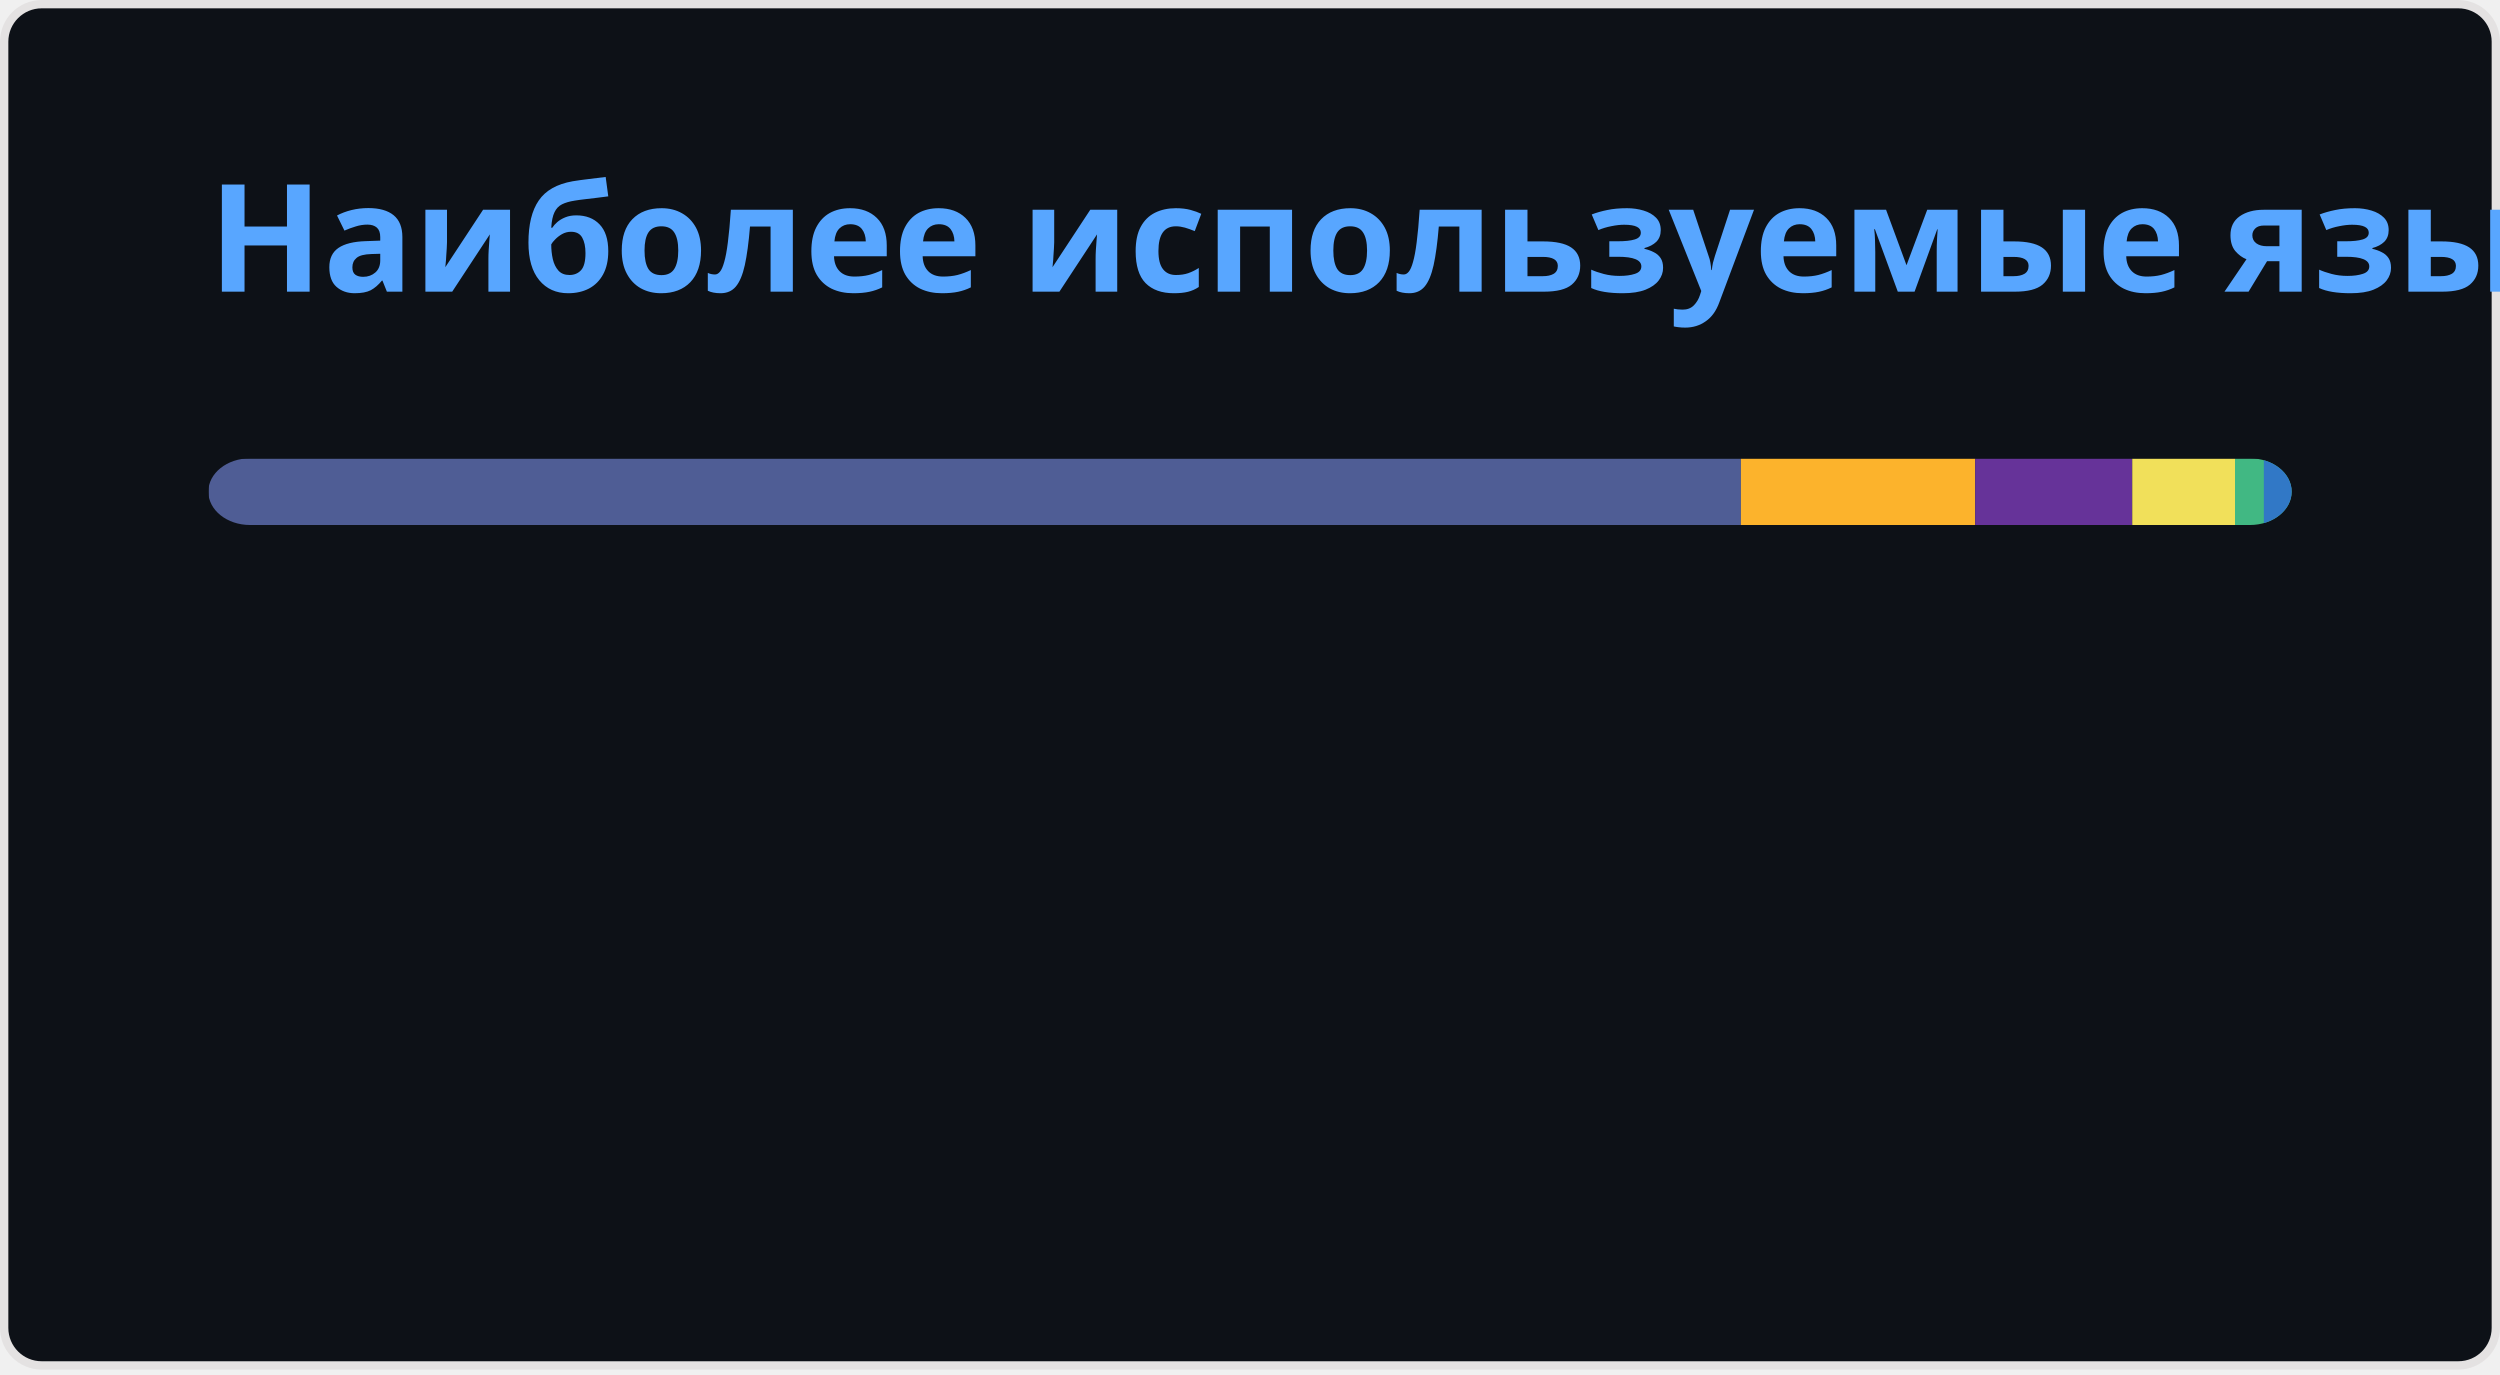
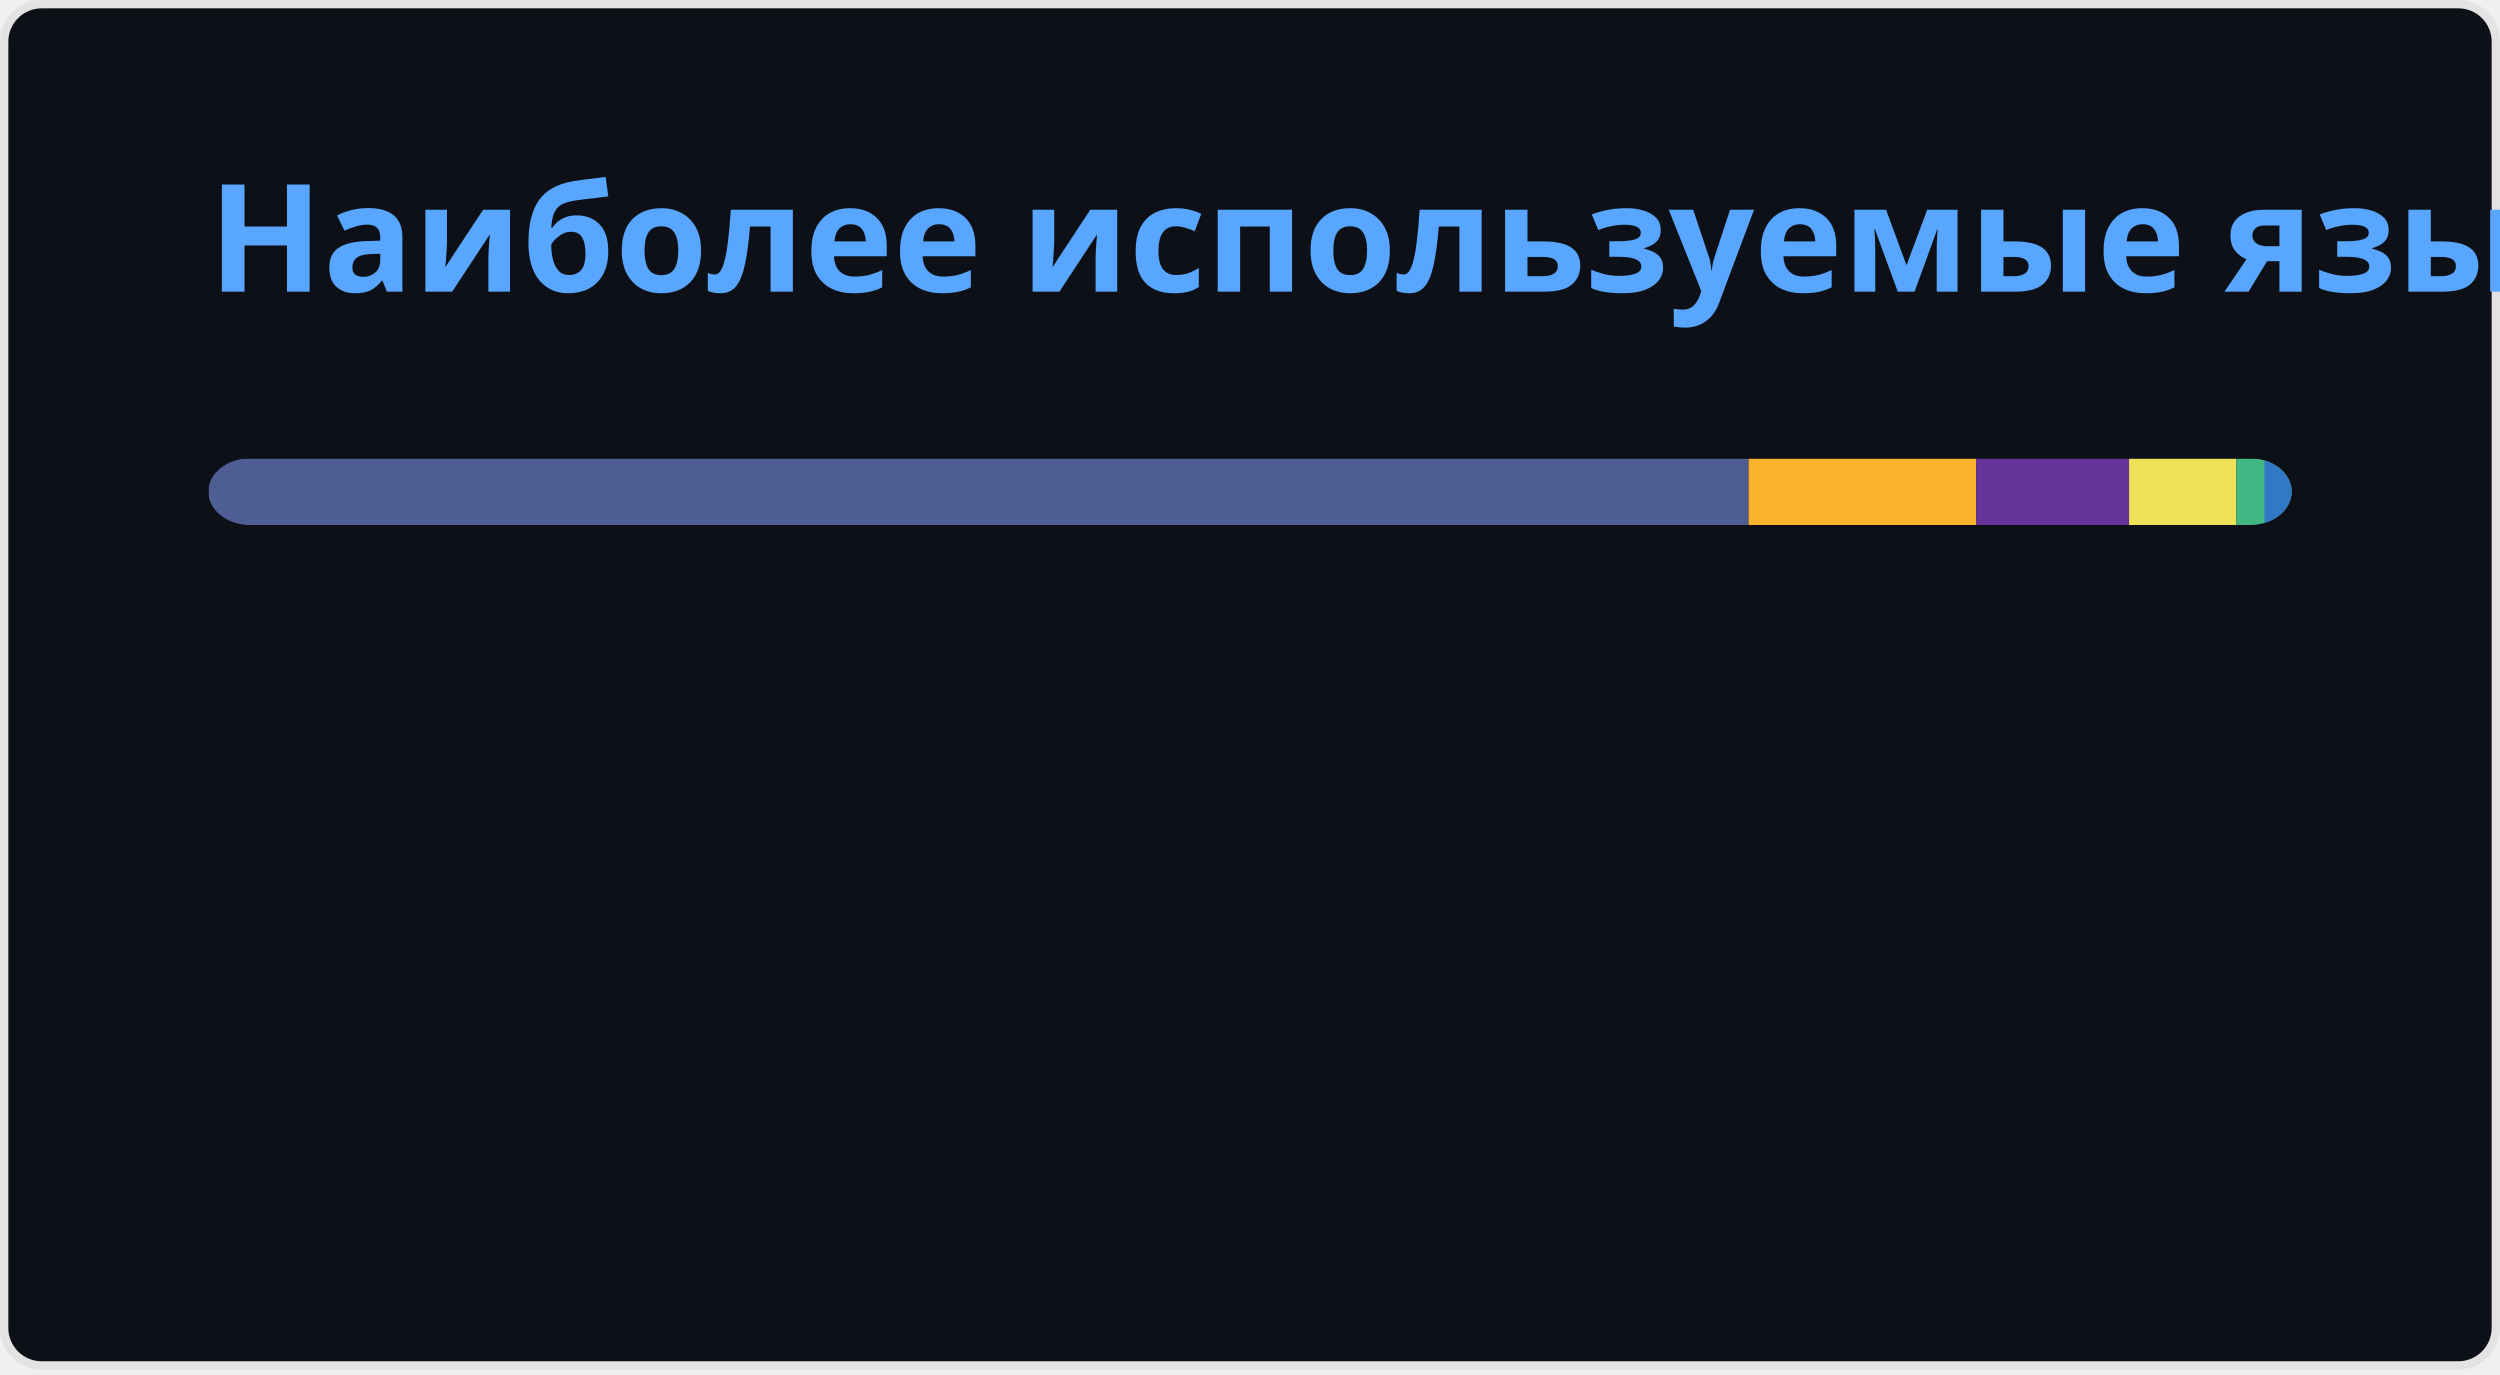
<svg xmlns="http://www.w3.org/2000/svg" width="300" height="165" viewBox="0 0 300 165" fill="none" role="img" aria-labelledby="descId">
  <style>
          .header {
            font: 600 18px 'Segoe UI', Ubuntu, Sans-Serif;
            fill: #58A6FF;
            animation: fadeInAnimation 0.8s ease-in-out forwards;
          }
          @supports(-moz-appearance: auto) {
            /* Selector detects Firefox */
            .header { font-size: 15.5px; }
          }
          
    @keyframes slideInAnimation {
      from {
        width: 0;
      }
      to {
        width: calc(100%-100px);
      }
    }
    @keyframes growWidthAnimation {
      from {
        width: 0;
      }
      to {
        width: 100%;
      }
    }
    .stat {
      font: 600 14px 'Segoe UI', Ubuntu, "Helvetica Neue", Sans-Serif; fill: #C3D1D9;
    }
    @supports(-moz-appearance: auto) {
      /* Selector detects Firefox */
      .stat { font-size:12px; }
    }
    .bold { font-weight: 700 }
    .lang-name {
      font: 400 11px "Segoe UI", Ubuntu, Sans-Serif;
      fill: #C3D1D9;
    }
    .stagger {
      opacity: 0;
      animation: fadeInAnimation 0.3s ease-in-out forwards;
    }
    #rect-mask rect{
      animation: slideInAnimation 1s ease-in-out forwards;
    }
    .lang-progress{
      animation: growWidthAnimation 0.6s ease-in-out forwards;
    }
    .progress-background { fill: #ddd; }
    
          

          
      /* Animations */
      @keyframes scaleInAnimation {
        from {
          transform: translate(-5px, 5px) scale(0);
        }
        to {
          transform: translate(-5px, 5px) scale(1);
        }
      }
      @keyframes fadeInAnimation {
        from {
          opacity: 0;
        }
        to {
          opacity: 1;
        }
      }
    
          
        </style>
  <defs>
          
          
        </defs>
  <rect data-testid="card-bg" class="card-bg" x="0.5" y="0.5" rx="4.5" height="99%" stroke="#e4e2e2" width="299" fill="#0D1117" stroke-opacity="1" />
  <g data-testid="card-title" transform="translate(25, 35)">
    <g transform="translate(0, 0)">
      <text x="0" y="0" class="header" data-testid="header">Наиболее используемые языки</text>
    </g>
  </g>
  <g data-testid="main-card-body" transform="translate(0, 55)">
    <svg data-testid="lang-items" x="25">
      <mask id="rect-mask">
        <rect x="0" y="0" width="250" height="8" fill="white" rx="5" />
      </mask>
-       <rect mask="url(#rect-mask)" data-testid="lang-progress" x="0" y="0" width="183.91" height="8" fill="#4F5D95" />
-       <rect mask="url(#rect-mask)" data-testid="lang-progress" x="183.91" y="0" width="28.11" height="8" fill="#fcb32c" />
-       <rect mask="url(#rect-mask)" data-testid="lang-progress" x="212.02" y="0" width="18.85" height="8" fill="#663399" />
-       <rect mask="url(#rect-mask)" data-testid="lang-progress" x="230.87" y="0" width="12.33" height="8" fill="#f1e05a" />
-       <rect mask="url(#rect-mask)" data-testid="lang-progress" x="243.2" y="0" width="13.46" height="8" fill="#41b883" />
-       <rect mask="url(#rect-mask)" data-testid="lang-progress" x="246.66" y="0" width="13.35" height="8" fill="#3178c6" />
+       <rect mask="url(#rect-mask)" data-testid="lang-progress" x="0" y="0" width="184.83" height="8" fill="#4F5D95" />
+       <rect mask="url(#rect-mask)" data-testid="lang-progress" x="184.83" y="0" width="27.31" height="8" fill="#fcb32c" />
+       <rect mask="url(#rect-mask)" data-testid="lang-progress" x="212.14" y="0" width="18.35" height="8" fill="#663399" />
+       <rect mask="url(#rect-mask)" data-testid="lang-progress" x="230.49" y="0" width="12.88" height="8" fill="#f1e05a" />
+       <rect mask="url(#rect-mask)" data-testid="lang-progress" x="243.37" y="0" width="13.36" height="8" fill="#41b883" />
+       <rect mask="url(#rect-mask)" data-testid="lang-progress" x="246.73" y="0" width="13.26" height="8" fill="#3178c6" />
      <g transform="translate(0, 25)">
        <g transform="translate(0, 0)">
          <g transform="translate(0, 0)">
            <g class="stagger" style="animation-delay: 450ms">
              <circle cx="5" cy="6" r="5" fill="#4F5D95" />
              <text data-testid="lang-name" x="15" y="10" class="lang-name">
-         PHP 73.56%
+         PHP 73.93%
      </text>
            </g>
          </g>
          <g transform="translate(0, 25)">
            <g class="stagger" style="animation-delay: 600ms">
              <circle cx="5" cy="6" r="5" fill="#fcb32c" />
              <text data-testid="lang-name" x="15" y="10" class="lang-name">
-         MDX 11.24%
+         MDX 10.93%
      </text>
            </g>
          </g>
          <g transform="translate(0, 50)">
            <g class="stagger" style="animation-delay: 750ms">
              <circle cx="5" cy="6" r="5" fill="#663399" />
              <text data-testid="lang-name" x="15" y="10" class="lang-name">
-         CSS 7.54%
+         CSS 7.34%
      </text>
            </g>
          </g>
        </g>
        <g transform="translate(150, 0)">
          <g transform="translate(0, 0)">
            <g class="stagger" style="animation-delay: 450ms">
              <circle cx="5" cy="6" r="5" fill="#f1e05a" />
              <text data-testid="lang-name" x="15" y="10" class="lang-name">
-         JavaScript 4.93%
+         JavaScript 5.15%
      </text>
            </g>
          </g>
          <g transform="translate(0, 25)">
            <g class="stagger" style="animation-delay: 600ms">
              <circle cx="5" cy="6" r="5" fill="#41b883" />
              <text data-testid="lang-name" x="15" y="10" class="lang-name">
-         Vue 1.38%
+         Vue 1.34%
      </text>
            </g>
          </g>
          <g transform="translate(0, 50)">
            <g class="stagger" style="animation-delay: 750ms">
              <circle cx="5" cy="6" r="5" fill="#3178c6" />
              <text data-testid="lang-name" x="15" y="10" class="lang-name">
-         TypeScript 1.34%
+         TypeScript 1.30%
      </text>
            </g>
          </g>
        </g>
      </g>
    </svg>
  </g>
</svg>
